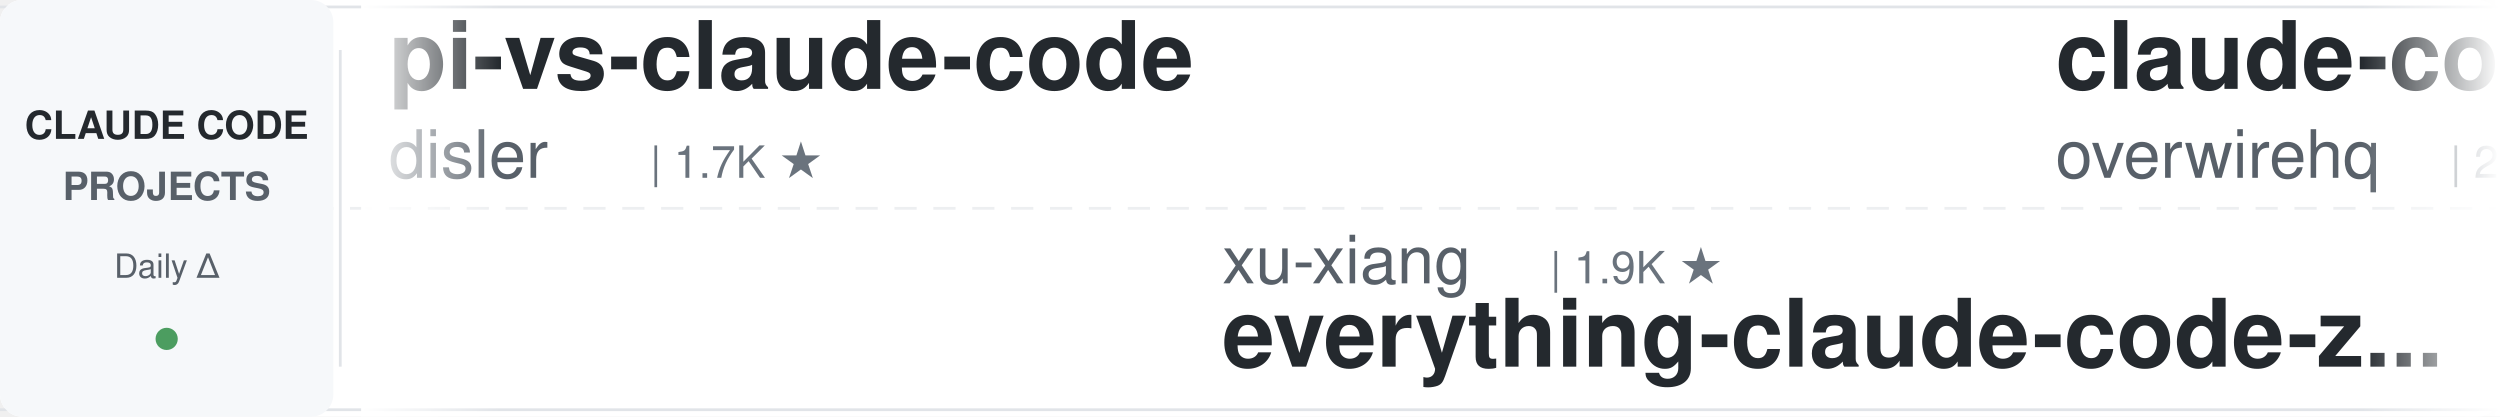
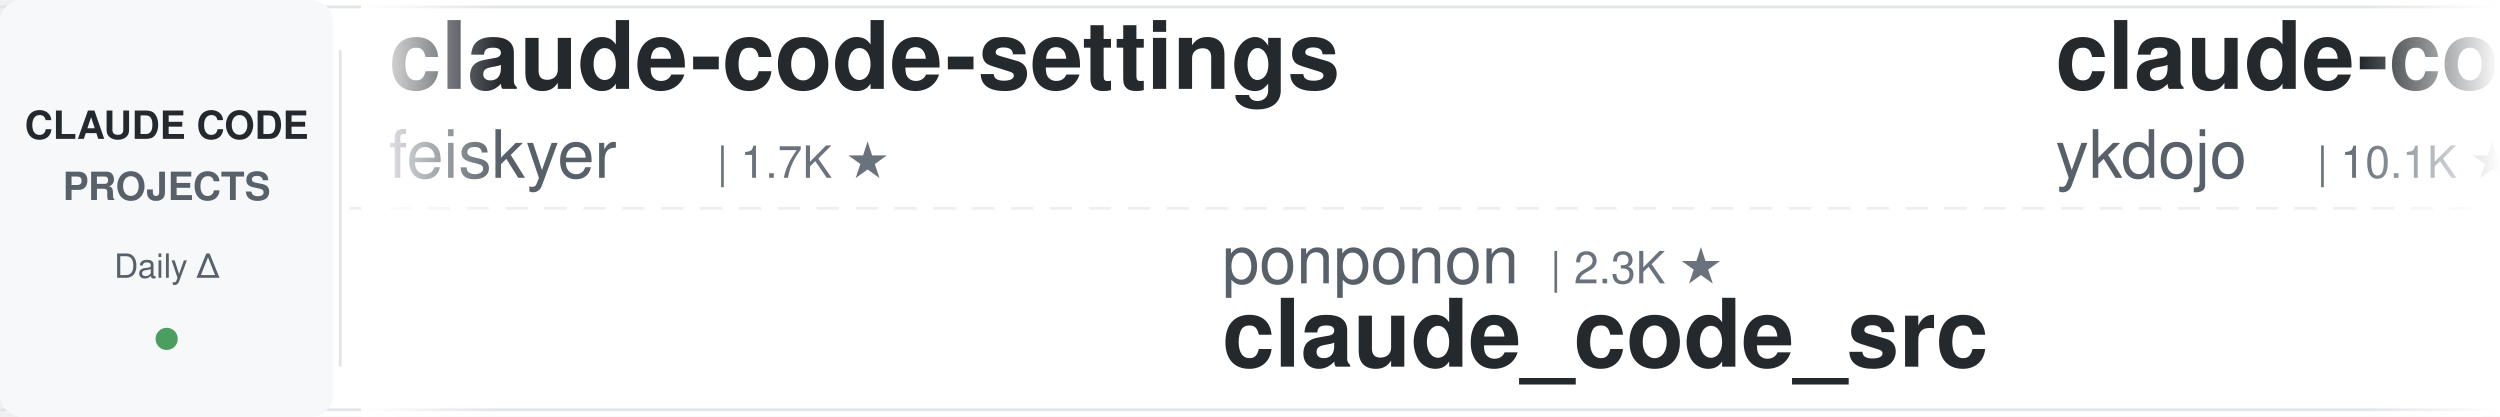
<svg xmlns="http://www.w3.org/2000/svg" width="900" height="150">
  <defs>
    <linearGradient id="leftFade" x1="0%" y1="0%" x2="100%" y2="0%">
      <stop offset="0%" style="stop-color:#ffffff;stop-opacity:1" />
      <stop offset="100%" style="stop-color:#ffffff;stop-opacity:0" />
    </linearGradient>
    <linearGradient id="rightFade" x1="0%" y1="0%" x2="100%" y2="0%">
      <stop offset="0%" style="stop-color:#ffffff;stop-opacity:0" />
      <stop offset="100%" style="stop-color:#ffffff;stop-opacity:1" />
    </linearGradient>
  </defs>
  <rect width="900" height="150" fill="#ffffff" rx="8" />
  <rect x="0" y="2" width="900" height="1" fill="#e1e4e8" />
  <rect x="0" y="147" width="900" height="1" fill="#e1e4e8" />
  <line x1="0" y1="75" x2="900" y2="75" stroke="#e1e4e8" stroke-width="1" stroke-dasharray="8 6" opacity="0.6" />
  <rect x="0" y="0" width="120" height="150" fill="#f6f8fa" rx="8" />
  <text x="60" y="50" font-family="-apple-system, BlinkMacSystemFont, 'Segoe UI', Helvetica, Arial, sans-serif" font-size="14" font-weight="600" fill="#24292e" text-anchor="middle">CLAUDE CODE</text>
  <text x="60" y="72" font-family="-apple-system, BlinkMacSystemFont, 'Segoe UI', Helvetica, Arial, sans-serif" font-size="14" font-weight="600" fill="#586069" text-anchor="middle">PROJECTS</text>
  <text x="60" y="100" font-family="-apple-system, BlinkMacSystemFont, 'Segoe UI', Helvetica, Arial, sans-serif" font-size="12" font-weight="500" fill="#586069" text-anchor="middle">Daily Δ</text>
  <circle cx="60" cy="122" r="4" fill="#22863a" opacity="0.8" />
  <rect x="122" y="18" width="1" height="114" fill="#e1e4e8" />
  <clipPath id="tickerClip">
    <rect x="130" y="0" width="770" height="150" />
  </clipPath>
  <g clip-path="url(#tickerClip)">
    <g id="tickerItems">
      <animateTransform attributeName="transform" attributeType="XML" type="translate" from="0 0" to="-3000 0" dur="54s" repeatCount="indefinite" />
      <g transform="translate(0, 0)">
-         <text x="140" y="32" font-family="-apple-system, BlinkMacSystemFont, 'Segoe UI', Helvetica, Arial, sans-serif" font-size="34" font-weight="600" fill="#24292e">pi-vs-claude-code</text>
-         <text x="140" y="64" font-family="-apple-system, BlinkMacSystemFont, 'Segoe UI', Helvetica, Arial, sans-serif" font-size="24" font-weight="400" fill="#586069">disler</text>
-         <text x="234" y="64" font-family="-apple-system, BlinkMacSystemFont, 'Segoe UI', Helvetica, Arial, sans-serif" font-size="16" font-weight="500" fill="#6a737d">| 1.7K ★</text>
+         <text x="140" y="32" font-family="-apple-system, BlinkMacSystemFont, 'Segoe UI', Helvetica, Arial, sans-serif" font-size="34" font-weight="600" fill="#24292e">claude-code-settings</text>
+         <text x="140" y="64" font-family="-apple-system, BlinkMacSystemFont, 'Segoe UI', Helvetica, Arial, sans-serif" font-size="24" font-weight="400" fill="#586069">feiskyer</text>
+         <text x="258" y="64" font-family="-apple-system, BlinkMacSystemFont, 'Segoe UI', Helvetica, Arial, sans-serif" font-size="16" font-weight="500" fill="#6a737d">| 1.7K ★</text>
      </g>
      <g transform="translate(300, 0)">
-         <text x="140" y="102" font-family="-apple-system, BlinkMacSystemFont, 'Segoe UI', Helvetica, Arial, sans-serif" font-size="24" font-weight="400" fill="#586069">xu-xiang</text>
-         <text x="258" y="102" font-family="-apple-system, BlinkMacSystemFont, 'Segoe UI', Helvetica, Arial, sans-serif" font-size="16" font-weight="500" fill="#6a737d">| 1.9K ★</text>
-         <text x="140" y="132" font-family="-apple-system, BlinkMacSystemFont, 'Segoe UI', Helvetica, Arial, sans-serif" font-size="34" font-weight="600" fill="#24292e">everything-claude-code-z...</text>
+         <text x="140" y="102" font-family="-apple-system, BlinkMacSystemFont, 'Segoe UI', Helvetica, Arial, sans-serif" font-size="24" font-weight="400" fill="#586069">ponponon</text>
+         <text x="258" y="102" font-family="-apple-system, BlinkMacSystemFont, 'Segoe UI', Helvetica, Arial, sans-serif" font-size="16" font-weight="500" fill="#6a737d">| 2.3K ★</text>
+         <text x="140" y="132" font-family="-apple-system, BlinkMacSystemFont, 'Segoe UI', Helvetica, Arial, sans-serif" font-size="34" font-weight="600" fill="#24292e">claude_code_src</text>
      </g>
      <g transform="translate(600, 0)">
-         <text x="140" y="32" font-family="-apple-system, BlinkMacSystemFont, 'Segoe UI', Helvetica, Arial, sans-serif" font-size="34" font-weight="600" fill="#24292e">claude-code-telegram</text>
-         <text x="140" y="64" font-family="-apple-system, BlinkMacSystemFont, 'Segoe UI', Helvetica, Arial, sans-serif" font-size="24" font-weight="400" fill="#586069">overwirehq</text>
-         <text x="282" y="64" font-family="-apple-system, BlinkMacSystemFont, 'Segoe UI', Helvetica, Arial, sans-serif" font-size="16" font-weight="500" fill="#6a737d">| 2.8K ★</text>
+         <text x="140" y="32" font-family="-apple-system, BlinkMacSystemFont, 'Segoe UI', Helvetica, Arial, sans-serif" font-size="34" font-weight="600" fill="#24292e">claude-code-tips</text>
+         <text x="140" y="64" font-family="-apple-system, BlinkMacSystemFont, 'Segoe UI', Helvetica, Arial, sans-serif" font-size="24" font-weight="400" fill="#586069">ykdojo</text>
+         <text x="234" y="64" font-family="-apple-system, BlinkMacSystemFont, 'Segoe UI', Helvetica, Arial, sans-serif" font-size="16" font-weight="500" fill="#6a737d">| 10.1K ★</text>
      </g>
      <g transform="translate(900, 0)">
-         <text x="140" y="102" font-family="-apple-system, BlinkMacSystemFont, 'Segoe UI', Helvetica, Arial, sans-serif" font-size="24" font-weight="400" fill="#586069">hangsman</text>
-         <text x="258" y="102" font-family="-apple-system, BlinkMacSystemFont, 'Segoe UI', Helvetica, Arial, sans-serif" font-size="16" font-weight="500" fill="#6a737d">| 794 ★</text>
-         <text x="140" y="132" font-family="-apple-system, BlinkMacSystemFont, 'Segoe UI', Helvetica, Arial, sans-serif" font-size="34" font-weight="600" fill="#24292e">claude-code-source</text>
+         <text x="140" y="102" font-family="-apple-system, BlinkMacSystemFont, 'Segoe UI', Helvetica, Arial, sans-serif" font-size="24" font-weight="400" fill="#586069">darcyegb</text>
+         <text x="258" y="102" font-family="-apple-system, BlinkMacSystemFont, 'Segoe UI', Helvetica, Arial, sans-serif" font-size="16" font-weight="500" fill="#6a737d">| 762 ★</text>
+         <text x="140" y="132" font-family="-apple-system, BlinkMacSystemFont, 'Segoe UI', Helvetica, Arial, sans-serif" font-size="34" font-weight="600" fill="#24292e">ClaudeCodeAgents</text>
      </g>
      <g transform="translate(1200, 0)">
-         <text x="140" y="32" font-family="-apple-system, BlinkMacSystemFont, 'Segoe UI', Helvetica, Arial, sans-serif" font-size="34" font-weight="600" fill="#24292e">claude-coder</text>
-         <text x="140" y="64" font-family="-apple-system, BlinkMacSystemFont, 'Segoe UI', Helvetica, Arial, sans-serif" font-size="24" font-weight="400" fill="#586069">kodu-ai</text>
-         <text x="246" y="64" font-family="-apple-system, BlinkMacSystemFont, 'Segoe UI', Helvetica, Arial, sans-serif" font-size="16" font-weight="500" fill="#6a737d">| 5.2K ★</text>
+         <text x="140" y="32" font-family="-apple-system, BlinkMacSystemFont, 'Segoe UI', Helvetica, Arial, sans-serif" font-size="34" font-weight="600" fill="#24292e">awesome-claude-code</text>
+         <text x="140" y="64" font-family="-apple-system, BlinkMacSystemFont, 'Segoe UI', Helvetica, Arial, sans-serif" font-size="24" font-weight="400" fill="#586069">jqueryscript</text>
+         <text x="306" y="64" font-family="-apple-system, BlinkMacSystemFont, 'Segoe UI', Helvetica, Arial, sans-serif" font-size="16" font-weight="500" fill="#6a737d">| 513 ★</text>
      </g>
      <g transform="translate(1500, 0)">
-         <text x="140" y="102" font-family="-apple-system, BlinkMacSystemFont, 'Segoe UI', Helvetica, Arial, sans-serif" font-size="24" font-weight="400" fill="#586069">SeemSeam</text>
-         <text x="258" y="102" font-family="-apple-system, BlinkMacSystemFont, 'Segoe UI', Helvetica, Arial, sans-serif" font-size="16" font-weight="500" fill="#6a737d">| 3.5K ★</text>
-         <text x="140" y="132" font-family="-apple-system, BlinkMacSystemFont, 'Segoe UI', Helvetica, Arial, sans-serif" font-size="34" font-weight="600" fill="#24292e">claude_codex_bridge</text>
+         <text x="140" y="102" font-family="-apple-system, BlinkMacSystemFont, 'Segoe UI', Helvetica, Arial, sans-serif" font-size="24" font-weight="400" fill="#586069">Piebald-AI</text>
+         <text x="282" y="102" font-family="-apple-system, BlinkMacSystemFont, 'Segoe UI', Helvetica, Arial, sans-serif" font-size="16" font-weight="500" fill="#6a737d">| 12.7K ★</text>
+         <text x="140" y="132" font-family="-apple-system, BlinkMacSystemFont, 'Segoe UI', Helvetica, Arial, sans-serif" font-size="34" font-weight="600" fill="#24292e">claude-code-system-promp...</text>
      </g>
      <g transform="translate(1800, 0)">
-         <text x="140" y="32" font-family="-apple-system, BlinkMacSystemFont, 'Segoe UI', Helvetica, Arial, sans-serif" font-size="34" font-weight="600" fill="#24292e">claude-code-source</text>
-         <text x="140" y="64" font-family="-apple-system, BlinkMacSystemFont, 'Segoe UI', Helvetica, Arial, sans-serif" font-size="24" font-weight="400" fill="#586069">JrCx7scC</text>
-         <text x="258" y="64" font-family="-apple-system, BlinkMacSystemFont, 'Segoe UI', Helvetica, Arial, sans-serif" font-size="16" font-weight="500" fill="#6a737d">| 376 ★</text>
+         <text x="140" y="32" font-family="-apple-system, BlinkMacSystemFont, 'Segoe UI', Helvetica, Arial, sans-serif" font-size="34" font-weight="600" fill="#24292e">claude-code-harness</text>
+         <text x="140" y="64" font-family="-apple-system, BlinkMacSystemFont, 'Segoe UI', Helvetica, Arial, sans-serif" font-size="24" font-weight="400" fill="#586069">Chachamaru127</text>
+         <text x="318" y="64" font-family="-apple-system, BlinkMacSystemFont, 'Segoe UI', Helvetica, Arial, sans-serif" font-size="16" font-weight="500" fill="#6a737d">| 3.1K ★</text>
      </g>
      <g transform="translate(2100, 0)">
        <text x="140" y="102" font-family="-apple-system, BlinkMacSystemFont, 'Segoe UI', Helvetica, Arial, sans-serif" font-size="24" font-weight="400" fill="#586069">Yuyz0112</text>
        <text x="258" y="102" font-family="-apple-system, BlinkMacSystemFont, 'Segoe UI', Helvetica, Arial, sans-serif" font-size="16" font-weight="500" fill="#6a737d">| 2.4K ★</text>
        <text x="140" y="132" font-family="-apple-system, BlinkMacSystemFont, 'Segoe UI', Helvetica, Arial, sans-serif" font-size="34" font-weight="600" fill="#24292e">claude-code-reverse</text>
      </g>
      <g transform="translate(2400, 0)">
-         <text x="140" y="32" font-family="-apple-system, BlinkMacSystemFont, 'Segoe UI', Helvetica, Arial, sans-serif" font-size="34" font-weight="600" fill="#24292e">andrej-karpathy-skills</text>
-         <text x="140" y="64" font-family="-apple-system, BlinkMacSystemFont, 'Segoe UI', Helvetica, Arial, sans-serif" font-size="24" font-weight="400" fill="#586069">multica-ai</text>
-         <text x="282" y="64" font-family="-apple-system, BlinkMacSystemFont, 'Segoe UI', Helvetica, Arial, sans-serif" font-size="16" font-weight="500" fill="#6a737d">| 212.7K ★</text>
+         <text x="140" y="32" font-family="-apple-system, BlinkMacSystemFont, 'Segoe UI', Helvetica, Arial, sans-serif" font-size="34" font-weight="600" fill="#24292e">claude-code-hub</text>
+         <text x="140" y="64" font-family="-apple-system, BlinkMacSystemFont, 'Segoe UI', Helvetica, Arial, sans-serif" font-size="24" font-weight="400" fill="#586069">ding113</text>
+         <text x="246" y="64" font-family="-apple-system, BlinkMacSystemFont, 'Segoe UI', Helvetica, Arial, sans-serif" font-size="16" font-weight="500" fill="#6a737d">| 3.4K ★</text>
      </g>
      <g transform="translate(2700, 0)">
-         <text x="140" y="102" font-family="-apple-system, BlinkMacSystemFont, 'Segoe UI', Helvetica, Arial, sans-serif" font-size="24" font-weight="400" fill="#586069">LING71671</text>
-         <text x="270" y="102" font-family="-apple-system, BlinkMacSystemFont, 'Segoe UI', Helvetica, Arial, sans-serif" font-size="16" font-weight="500" fill="#6a737d">| 949 ★</text>
-         <text x="140" y="132" font-family="-apple-system, BlinkMacSystemFont, 'Segoe UI', Helvetica, Arial, sans-serif" font-size="34" font-weight="600" fill="#24292e">Open-ClaudeCode</text>
+         <text x="140" y="102" font-family="-apple-system, BlinkMacSystemFont, 'Segoe UI', Helvetica, Arial, sans-serif" font-size="24" font-weight="400" fill="#586069">anthropics</text>
+         <text x="282" y="102" font-family="-apple-system, BlinkMacSystemFont, 'Segoe UI', Helvetica, Arial, sans-serif" font-size="16" font-weight="500" fill="#6a737d">| 176.1K ★</text>
+         <text x="140" y="132" font-family="-apple-system, BlinkMacSystemFont, 'Segoe UI', Helvetica, Arial, sans-serif" font-size="34" font-weight="600" fill="#24292e">skills</text>
      </g>
      <g transform="translate(3000, 0)">
-         <text x="140" y="32" font-family="-apple-system, BlinkMacSystemFont, 'Segoe UI', Helvetica, Arial, sans-serif" font-size="34" font-weight="600" fill="#24292e">pi-vs-claude-code</text>
-         <text x="140" y="64" font-family="-apple-system, BlinkMacSystemFont, 'Segoe UI', Helvetica, Arial, sans-serif" font-size="24" font-weight="400" fill="#586069">disler</text>
-         <text x="234" y="64" font-family="-apple-system, BlinkMacSystemFont, 'Segoe UI', Helvetica, Arial, sans-serif" font-size="16" font-weight="500" fill="#6a737d">| 1.7K ★</text>
+         <text x="140" y="32" font-family="-apple-system, BlinkMacSystemFont, 'Segoe UI', Helvetica, Arial, sans-serif" font-size="34" font-weight="600" fill="#24292e">claude-code-settings</text>
+         <text x="140" y="64" font-family="-apple-system, BlinkMacSystemFont, 'Segoe UI', Helvetica, Arial, sans-serif" font-size="24" font-weight="400" fill="#586069">feiskyer</text>
+         <text x="258" y="64" font-family="-apple-system, BlinkMacSystemFont, 'Segoe UI', Helvetica, Arial, sans-serif" font-size="16" font-weight="500" fill="#6a737d">| 1.7K ★</text>
      </g>
      <g transform="translate(3300, 0)">
-         <text x="140" y="102" font-family="-apple-system, BlinkMacSystemFont, 'Segoe UI', Helvetica, Arial, sans-serif" font-size="24" font-weight="400" fill="#586069">xu-xiang</text>
-         <text x="258" y="102" font-family="-apple-system, BlinkMacSystemFont, 'Segoe UI', Helvetica, Arial, sans-serif" font-size="16" font-weight="500" fill="#6a737d">| 1.9K ★</text>
-         <text x="140" y="132" font-family="-apple-system, BlinkMacSystemFont, 'Segoe UI', Helvetica, Arial, sans-serif" font-size="34" font-weight="600" fill="#24292e">everything-claude-code-z...</text>
+         <text x="140" y="102" font-family="-apple-system, BlinkMacSystemFont, 'Segoe UI', Helvetica, Arial, sans-serif" font-size="24" font-weight="400" fill="#586069">ponponon</text>
+         <text x="258" y="102" font-family="-apple-system, BlinkMacSystemFont, 'Segoe UI', Helvetica, Arial, sans-serif" font-size="16" font-weight="500" fill="#6a737d">| 2.3K ★</text>
+         <text x="140" y="132" font-family="-apple-system, BlinkMacSystemFont, 'Segoe UI', Helvetica, Arial, sans-serif" font-size="34" font-weight="600" fill="#24292e">claude_code_src</text>
      </g>
      <g transform="translate(3600, 0)">
-         <text x="140" y="32" font-family="-apple-system, BlinkMacSystemFont, 'Segoe UI', Helvetica, Arial, sans-serif" font-size="34" font-weight="600" fill="#24292e">claude-code-telegram</text>
-         <text x="140" y="64" font-family="-apple-system, BlinkMacSystemFont, 'Segoe UI', Helvetica, Arial, sans-serif" font-size="24" font-weight="400" fill="#586069">overwirehq</text>
-         <text x="282" y="64" font-family="-apple-system, BlinkMacSystemFont, 'Segoe UI', Helvetica, Arial, sans-serif" font-size="16" font-weight="500" fill="#6a737d">| 2.8K ★</text>
+         <text x="140" y="32" font-family="-apple-system, BlinkMacSystemFont, 'Segoe UI', Helvetica, Arial, sans-serif" font-size="34" font-weight="600" fill="#24292e">claude-code-tips</text>
+         <text x="140" y="64" font-family="-apple-system, BlinkMacSystemFont, 'Segoe UI', Helvetica, Arial, sans-serif" font-size="24" font-weight="400" fill="#586069">ykdojo</text>
+         <text x="234" y="64" font-family="-apple-system, BlinkMacSystemFont, 'Segoe UI', Helvetica, Arial, sans-serif" font-size="16" font-weight="500" fill="#6a737d">| 10.1K ★</text>
      </g>
      <g transform="translate(3900, 0)">
-         <text x="140" y="102" font-family="-apple-system, BlinkMacSystemFont, 'Segoe UI', Helvetica, Arial, sans-serif" font-size="24" font-weight="400" fill="#586069">hangsman</text>
-         <text x="258" y="102" font-family="-apple-system, BlinkMacSystemFont, 'Segoe UI', Helvetica, Arial, sans-serif" font-size="16" font-weight="500" fill="#6a737d">| 794 ★</text>
-         <text x="140" y="132" font-family="-apple-system, BlinkMacSystemFont, 'Segoe UI', Helvetica, Arial, sans-serif" font-size="34" font-weight="600" fill="#24292e">claude-code-source</text>
+         <text x="140" y="102" font-family="-apple-system, BlinkMacSystemFont, 'Segoe UI', Helvetica, Arial, sans-serif" font-size="24" font-weight="400" fill="#586069">darcyegb</text>
+         <text x="258" y="102" font-family="-apple-system, BlinkMacSystemFont, 'Segoe UI', Helvetica, Arial, sans-serif" font-size="16" font-weight="500" fill="#6a737d">| 762 ★</text>
+         <text x="140" y="132" font-family="-apple-system, BlinkMacSystemFont, 'Segoe UI', Helvetica, Arial, sans-serif" font-size="34" font-weight="600" fill="#24292e">ClaudeCodeAgents</text>
      </g>
    </g>
  </g>
  <rect x="130" y="0" width="50" height="150" fill="url(#leftFade)" />
  <rect x="850" y="0" width="50" height="150" fill="url(#rightFade)" />
</svg>
